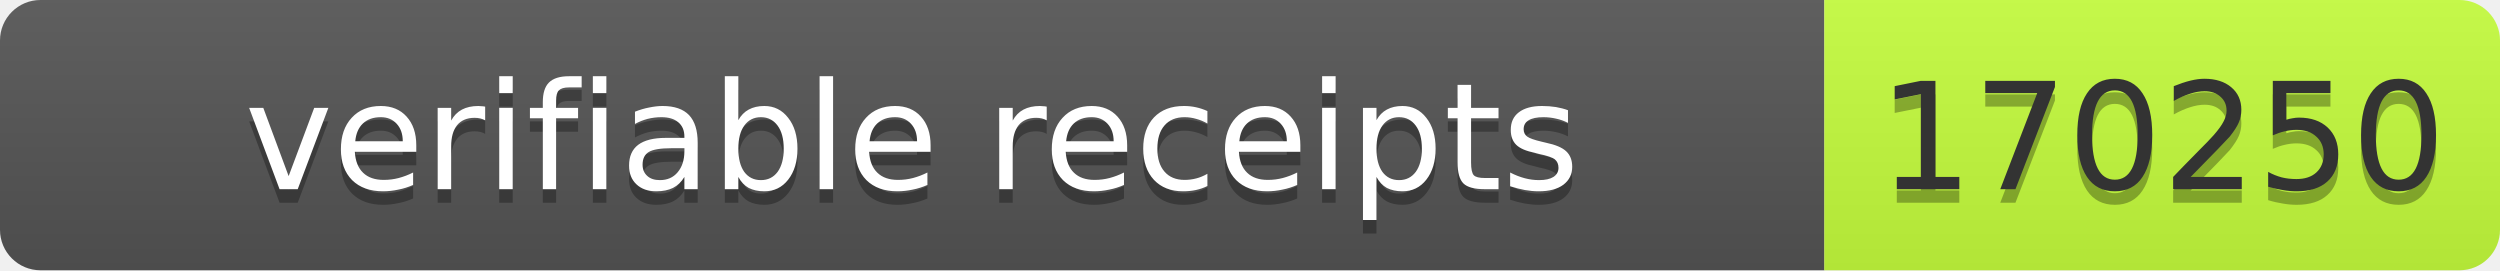
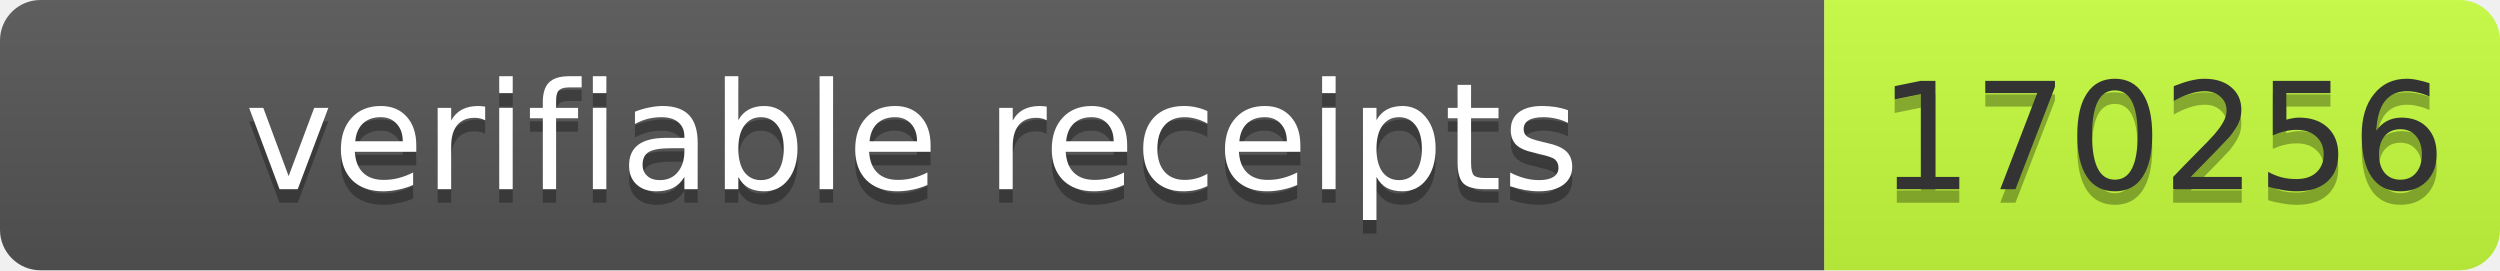
- <svg xmlns="http://www.w3.org/2000/svg" width="185" height="20" role="img" aria-label="verifiable receipts: 170250">
+ <svg xmlns="http://www.w3.org/2000/svg" width="185" height="20" role="img" aria-label="verifiable receipts: 170256">
  <linearGradient id="s" x2="0" y2="100%">
    <stop offset="0" stop-color="#bbb" stop-opacity=".1" />
    <stop offset="1" stop-opacity=".1" />
  </linearGradient>
  <clipPath id="r">
    <rect width="185" height="20" rx="3" fill="#fff" />
  </clipPath>
  <g clip-path="url(#r)">
    <rect width="135" height="20" fill="#555" />
    <rect x="135" width="50" height="20" fill="#c6ff3d" />
    <rect width="185" height="20" fill="url(#s)" />
  </g>
  <g font-family="Verdana,Geneva,DejaVu Sans,sans-serif" font-size="11">
    <text x="67.5" y="15" fill="#010101" fill-opacity=".3" text-anchor="middle" textLength="125">verifiable receipts</text>
    <text x="67.5" y="14" fill="#fff" text-anchor="middle" textLength="125">verifiable receipts</text>
-     <text x="160" y="15" fill="#010101" fill-opacity=".3" text-anchor="middle" textLength="40">170250</text>
-     <text x="160" y="14" fill="#333" text-anchor="middle" textLength="40">170250</text>
+     <text x="160" y="15" fill="#010101" fill-opacity=".3" text-anchor="middle" textLength="40">170256</text>
+     <text x="160" y="14" fill="#333" text-anchor="middle" textLength="40">170256</text>
  </g>
</svg>
